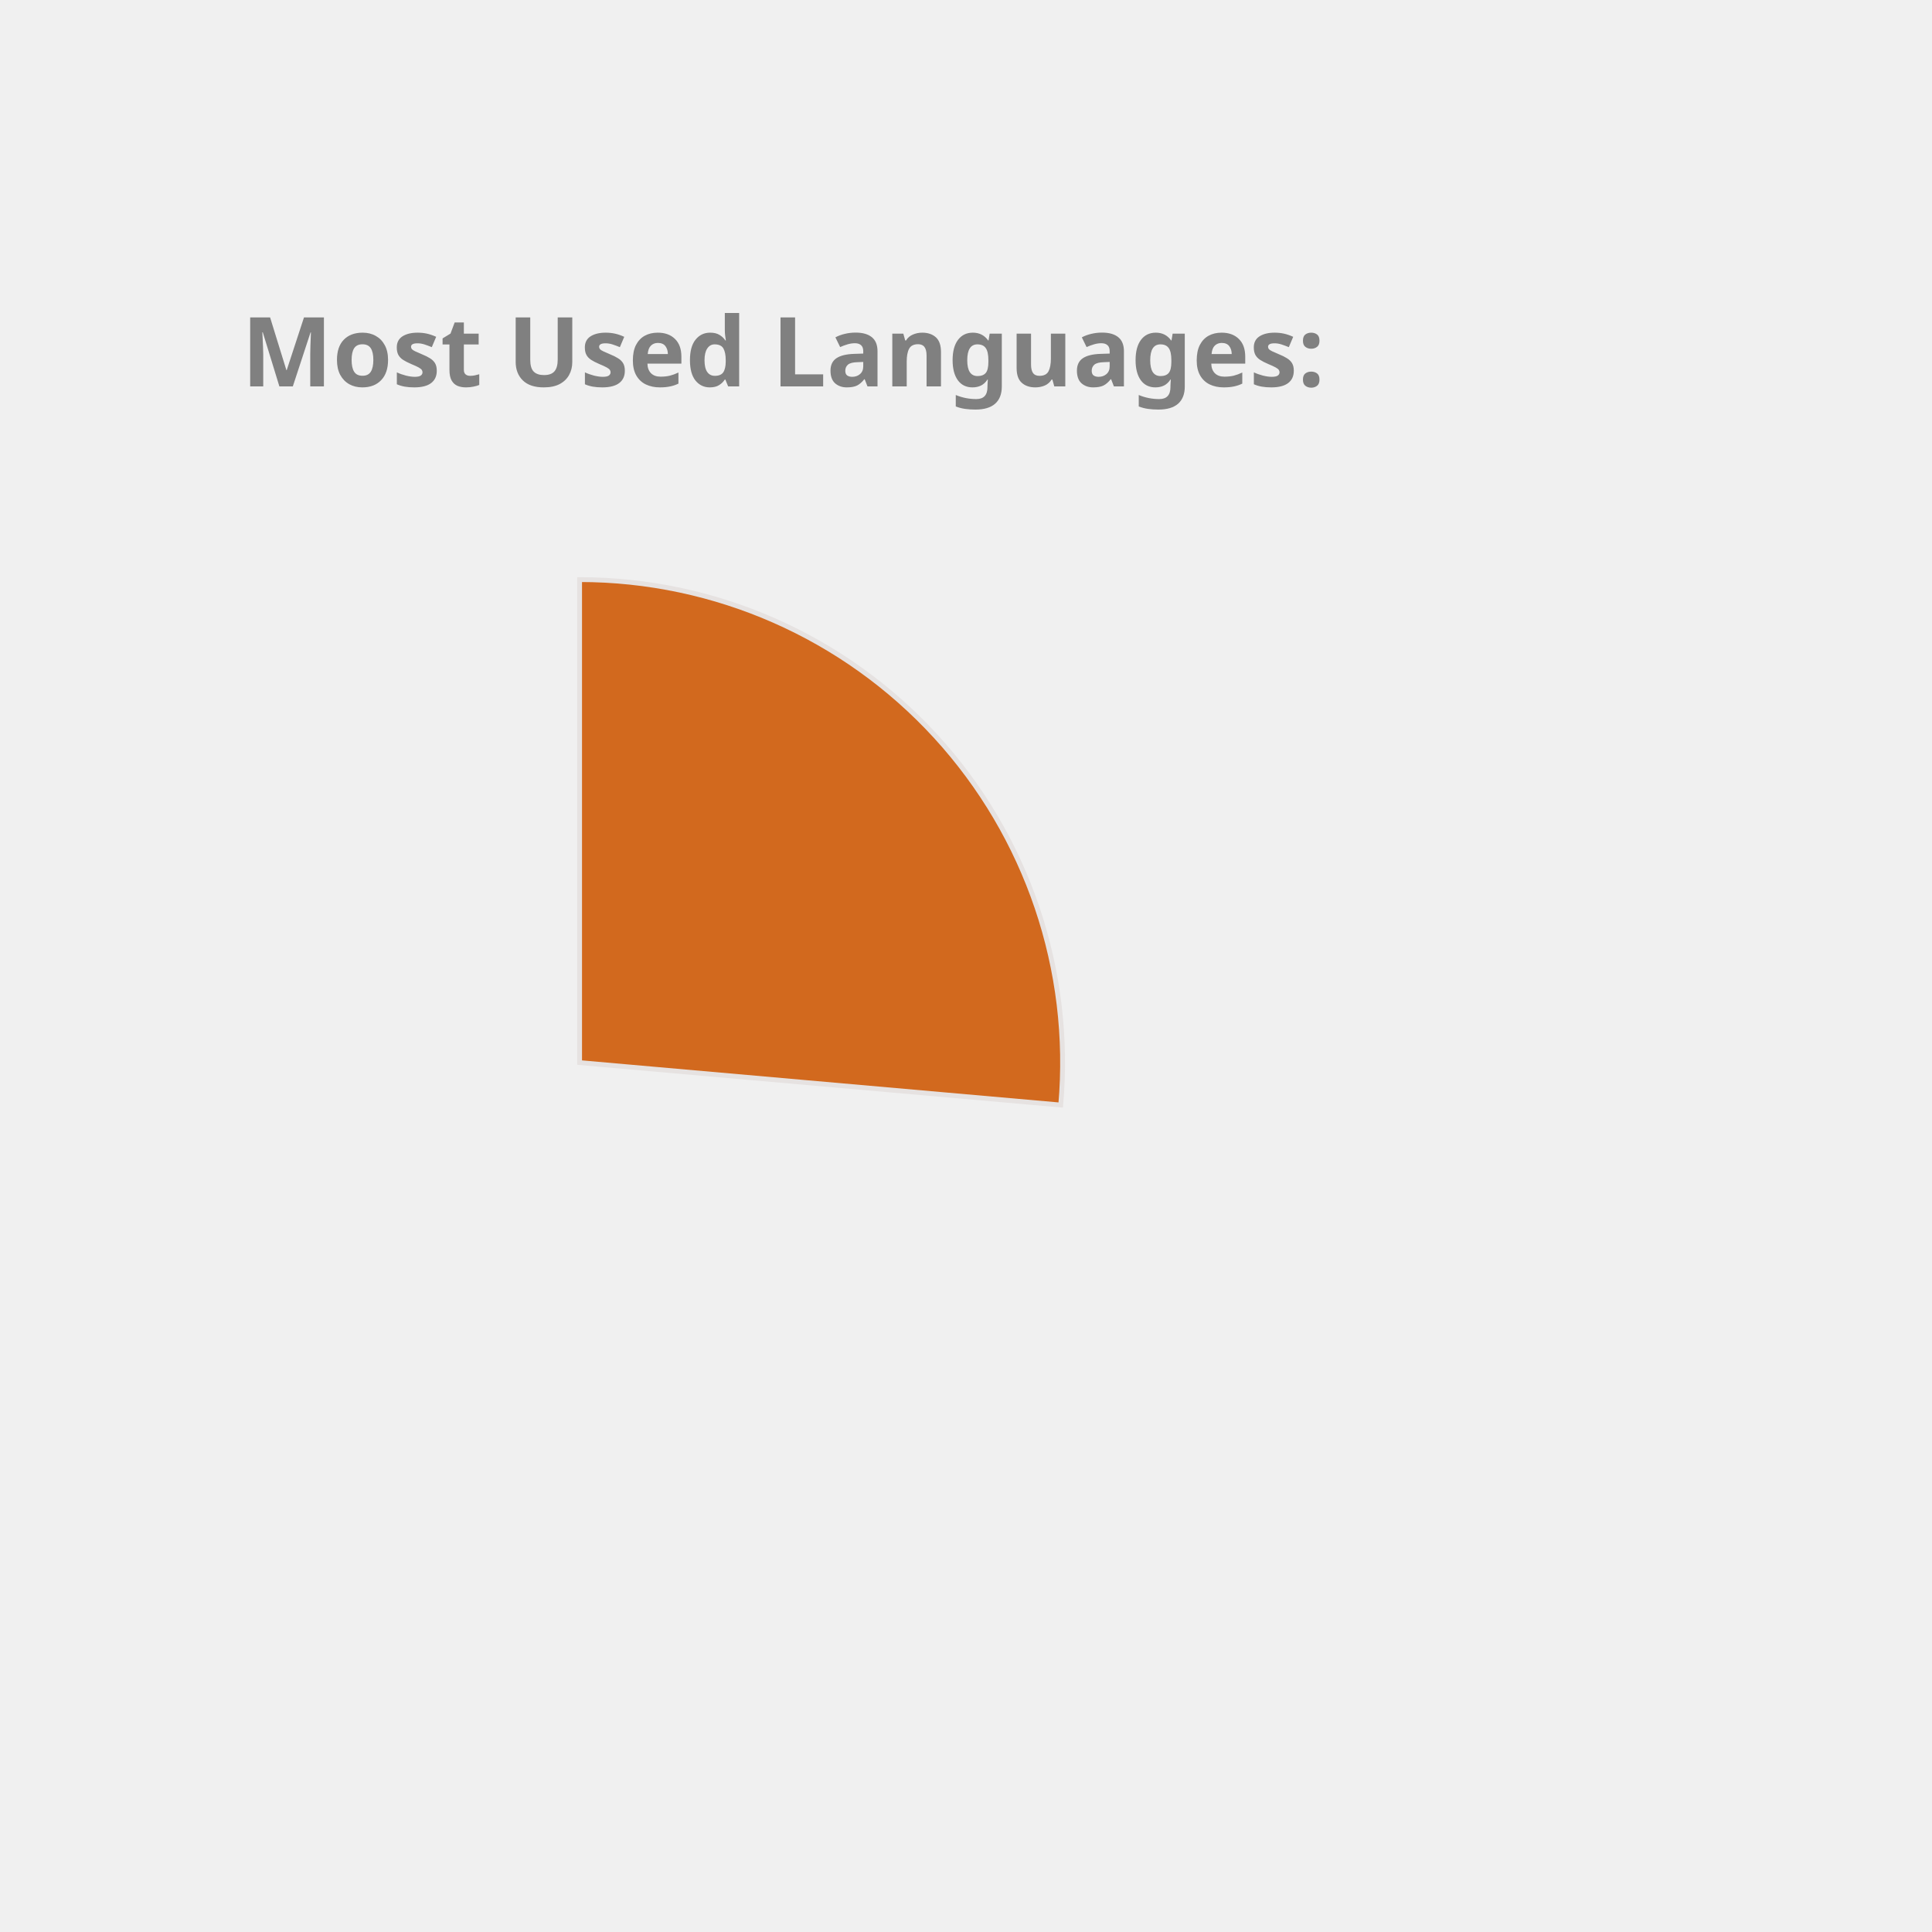
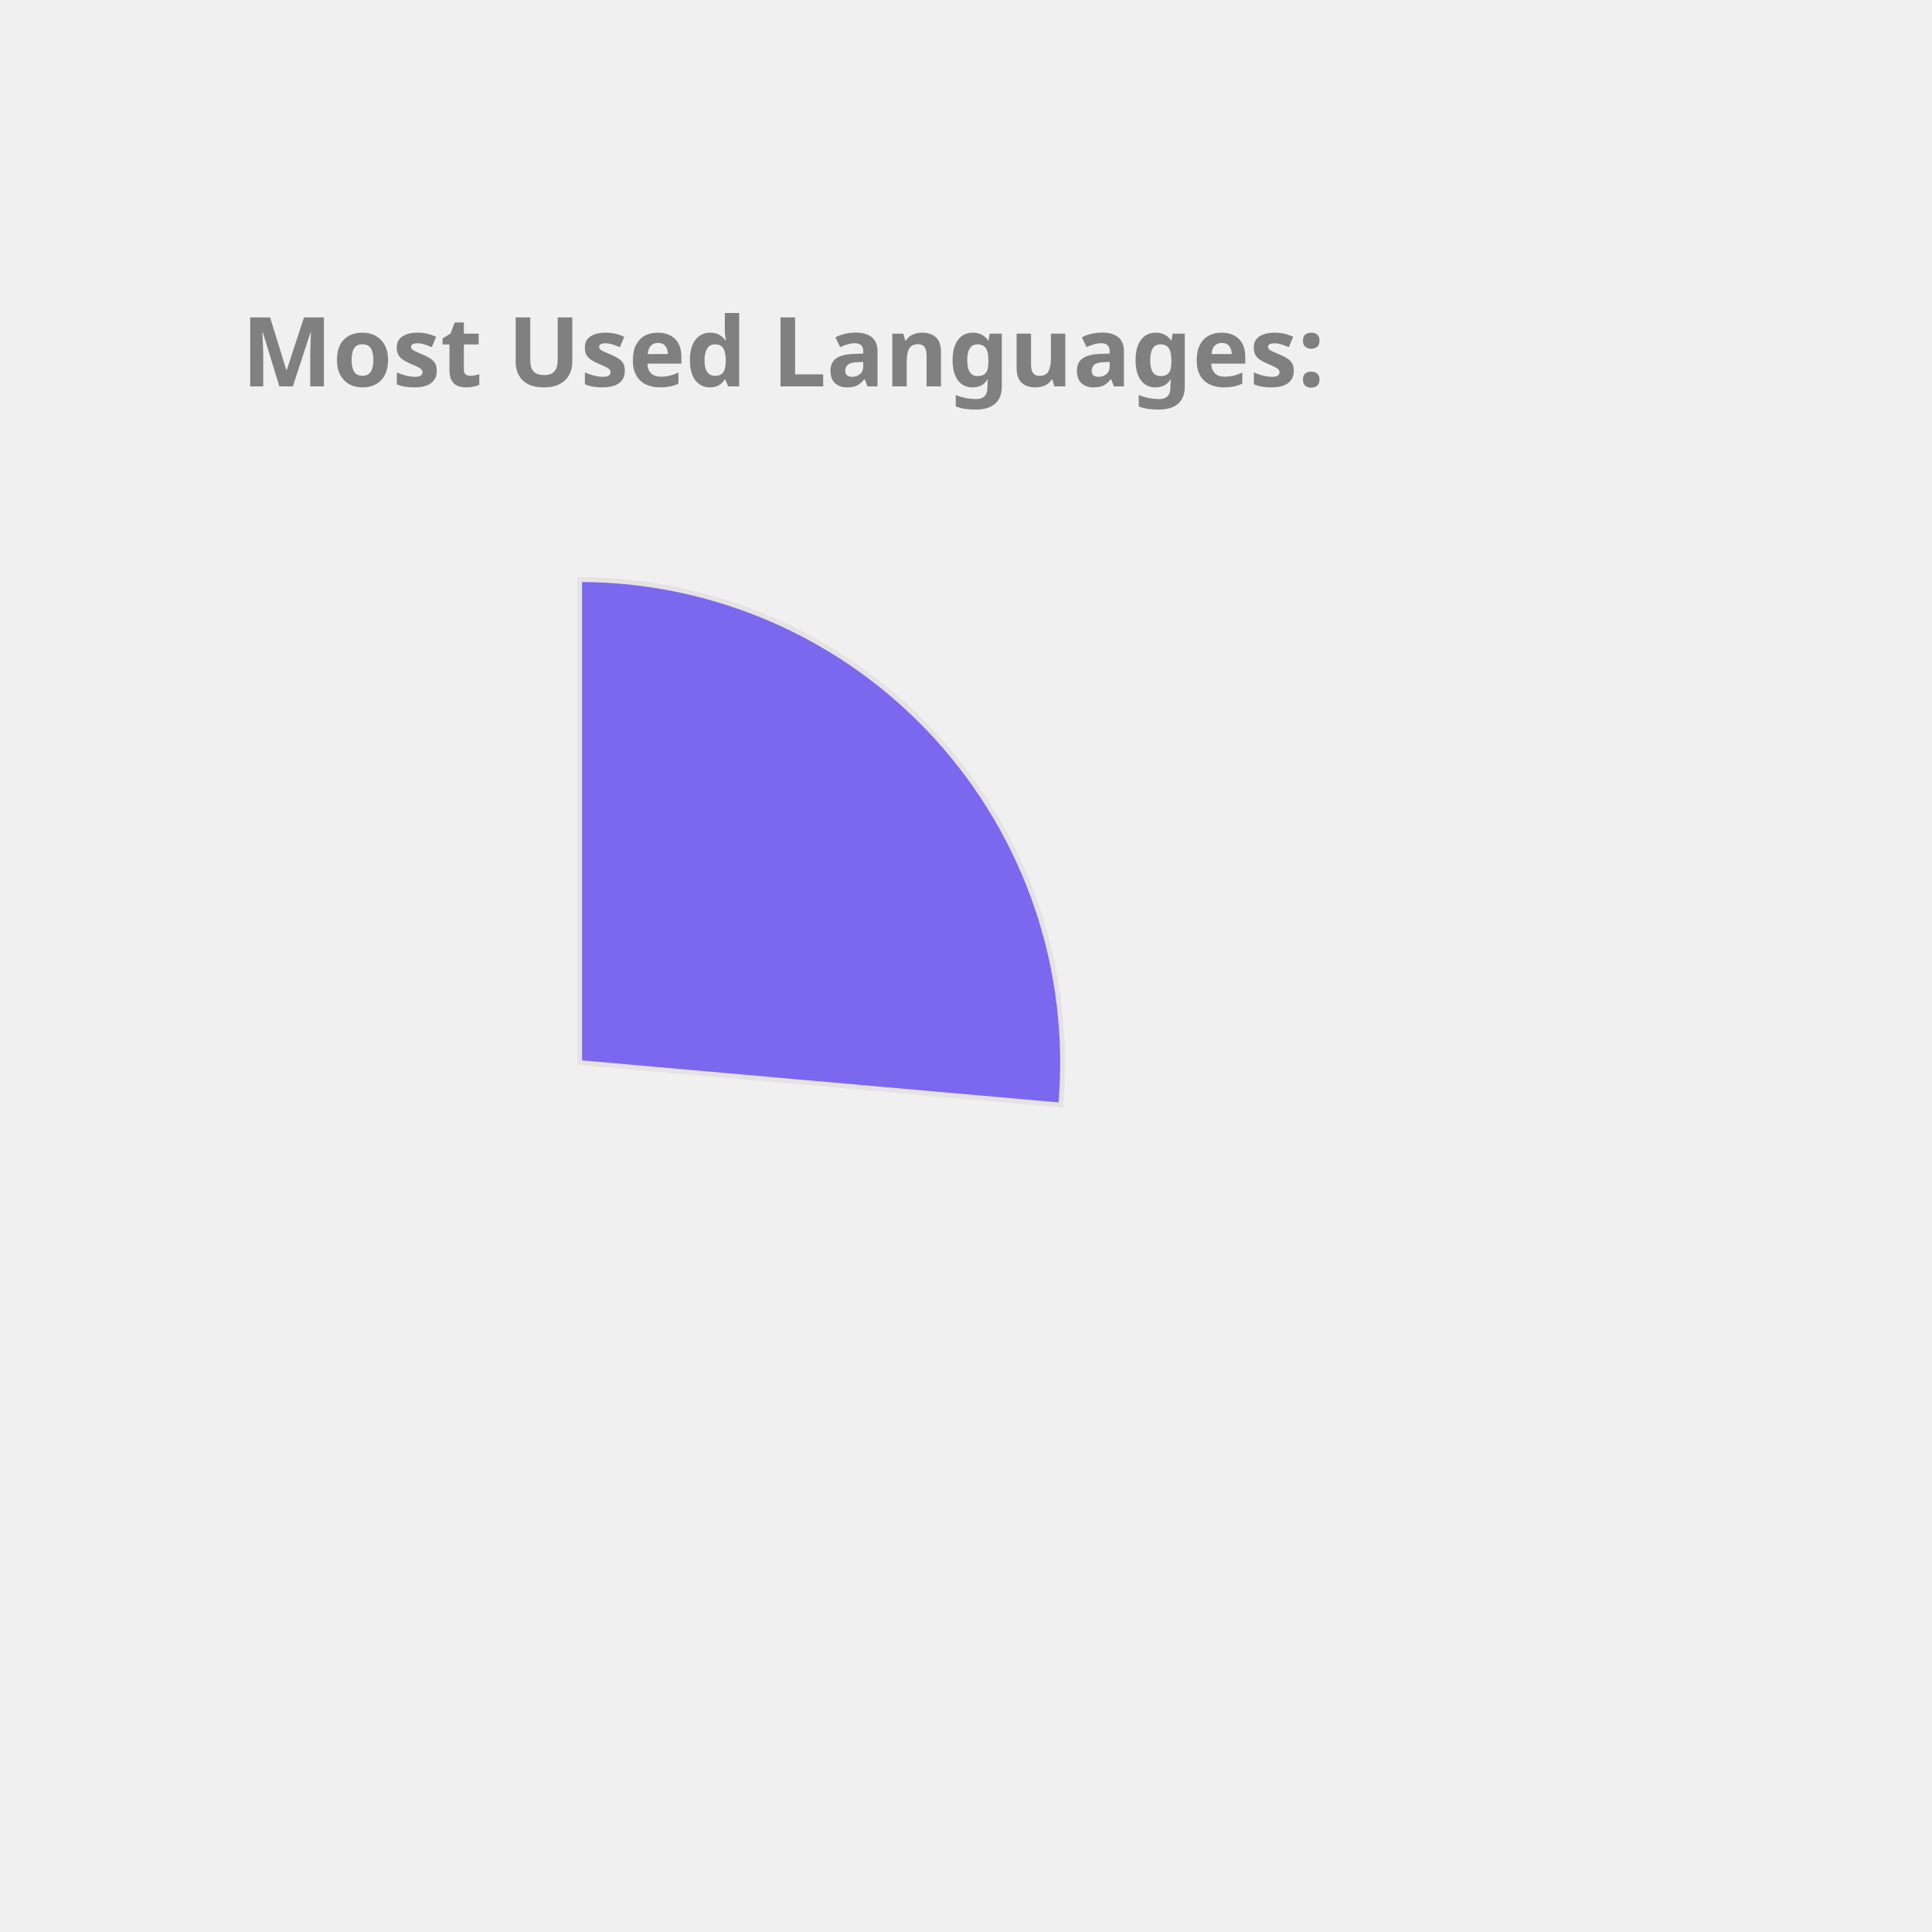
<svg xmlns="http://www.w3.org/2000/svg" height="350px" width="350px" viewBox="0 0 400 400">
  <style> 
        .label {
                font: bold 20px sans-serif;
                color: #404040;
                -webkit-text-stroke: 1px white;
        }

        path {
                stroke: #E6E2E1;
                stroke-width: 1px;
                transform: translate(60px, 100px);
        }

        .path_1 {
                animation: fadeIn 5s linear forwards;
        }

        .path_2 {
                transform: scale(0);
                animation: fadeIn 5s linear forwards 5s;
        }


        
        .path_3 {
                transform: scale(0);
                animation: fadeIn 5s linear forwards 10s;
        }


        .path_4 {
                transform: scale(0);
                animation: fadeIn 5s linear forwards 15s;
        }

        .path_5 {
                transform: scale(0);
                animation: fadeIn 5s linear forwards 20s;
        }

        .path_6 {
                transform: scale(0);
                animation: fadeIn 5s linear forwards 25s;
        }

        .path_7 {
                transform: scale(0);
                animation: fadeIn 5s linear forwards 30s;
        }

        .path_8 {
                transform: scale(0);
                animation: fadeIn 5s linear forwards 35s;
        }

        .path_9 {
                transform: scale(0);
                animation: fadeIn 5s linear forwards 40s;
        }

        .path_10 {
                transform: scale(0);
                animation: fadeIn 5s linear forwards 45s;
        }

        @keyframes fadeIn {
                0% {                        
                        transform: translate(250px, 300px) rotate(0deg) scale(0);
                        
                }
                50% {
                        transform: translate(150px, 220px) rotate(180deg) scale(0.5);
                        
                }
                
                100% {
                        transform: translate(60px, 120px) rotate(360deg) scale(1);
                        
                }
        }
        .txt_1 {
                opacity: 0;
                animation: txtShow 5s linear forwards 0s;
        }

        .txt_2 {
                opacity: 0;
                animation: txtShow 5s linear forwards 5s;
        }

        .txt_3 {
                opacity: 0;
                animation: txtShow 5s linear forwards 10s;
        }

        .txt_4 {
                opacity: 0;
                animation: txtShow 5s linear forwards 15s;
        }

        .txt_5 {
                opacity: 0;
                animation: txtShow 5s linear forwards 20s;
        }

        .txt_6 {
                opacity: 0;
                animation: txtShow 5s linear forwards 25s;
        }

        .txt_7 {
                opacity: 0;
                animation: txtShow 5s linear forwards 30s;
        }

        .txt_8 {
                opacity: 0;
                animation: txtShow 5s linear forwards 35s;
        }

        .txt_9 {
                opacity: 0;
                animation: txtShow 5s linear forwards 40s;
        }

        .txt_10 {
                opacity: 0;
                animation: txtShow 5s linear forwards 45s;
        }

        @keyframes txtShow {
                0% {                        
                        opacity: 0;
                        transform: translate(0px, 0px) scale(0);
                }
                100% {
                        opacity: 1;
                        transform: translate(0px, 0px) scale(1);
                        
                }
        }
</style>
-   <path class="path_1" d="M 60,120 L 60,20 A 100,100 0 0 1 159.613,128.785 Z" fill="Chocolate" stroke="#fff" stroke-width="2" />
-   <text class="txt_1" x="260" y="150" fill="Chocolate" stroke="Chocolate" stroke-width="1">Kotlin</text>
-   <path class="path_2" d="M 60,120 L 159.613,128.785 A 100,100 0 0 1 65.024,219.874 Z" fill="RoyalBlue" stroke="#fff" stroke-width="2" />
-   <text class="txt_2" x="260" y="170" fill="RoyalBlue" stroke="RoyalBlue" stroke-width="1">JavaScript</text>
-   <path class="path_3" d="M 60,120 L 65.024,219.874 A 100,100 0 0 1 -28.229,167.07 Z" fill="MediumSlateBlue" stroke="#fff" stroke-width="2" />
-   <text class="txt_3" x="260" y="190" fill="MediumSlateBlue" stroke="MediumSlateBlue" stroke-width="1">TypeScript</text>
-   <path class="path_4" d="M 60,120 L -28.229,167.07 A 100,100 0 0 1 -36.372,93.31 Z" fill="Orange" stroke="#fff" stroke-width="2" />
-   <text class="txt_4" x="260" y="210" fill="Orange" stroke="Orange" stroke-width="1">Java</text>
+   <path class="path_1" d="M 60,120 L 60,20 A 100,100 0 0 1 159.613,128.785 Z" fill="MediumSlateBlue" stroke="#fff" stroke-width="2" />
+   <text class="txt_1" x="260" y="150" fill="MediumSlateBlue" stroke="MediumSlateBlue" stroke-width="1">Kotlin</text>
+   <path class="path_2" d="M 60,120 L 159.613,128.785 A 100,100 0 0 1 65.024,219.874 Z" fill="MediumAquaMarine" stroke="#fff" stroke-width="2" />
+   <text class="txt_2" x="260" y="170" fill="MediumAquaMarine" stroke="MediumAquaMarine" stroke-width="1">JavaScript</text>
+   <path class="path_3" d="M 60,120 L 65.024,219.874 A 100,100 0 0 1 -28.229,167.07 Z" fill="Orchid" stroke="#fff" stroke-width="2" />
+   <text class="txt_3" x="260" y="190" fill="Orchid" stroke="Orchid" stroke-width="1">TypeScript</text>
+   <path class="path_4" d="M 60,120 L -28.229,167.07 A 100,100 0 0 1 -36.372,93.31 Z" fill="Tan" stroke="#fff" stroke-width="2" />
+   <text class="txt_4" x="260" y="210" fill="Tan" stroke="Tan" stroke-width="1">Java</text>
  <path class="path_5" d="M 60,120 L -36.372,93.31 A 100,100 0 0 1 -6.601,45.406 Z" fill="SteelBlue" stroke="#fff" stroke-width="2" />
  <text class="txt_5" x="260" y="230" fill="SteelBlue" stroke="SteelBlue" stroke-width="1">Python</text>
-   <path class="path_6" d="M 60,120 L -6.601,45.406 A 100,100 0 0 1 19.135,28.731 Z" fill="DarkKhaki" stroke="#fff" stroke-width="2" />
-   <text class="txt_6" x="260" y="250" fill="DarkKhaki" stroke="DarkKhaki" stroke-width="1">Rust</text>
-   <path class="path_7" d="M 60,120 L 19.135,28.731 A 100,100 0 0 1 48.09,20.712 Z" fill="Tan" stroke="#fff" stroke-width="2" />
-   <text class="txt_7" x="260" y="270" fill="Tan" stroke="Tan" stroke-width="1">HTML</text>
+   <path class="path_6" d="M 60,120 L -6.601,45.406 A 100,100 0 0 1 19.135,28.731 Z" fill="Gold" stroke="#fff" stroke-width="2" />
+   <text class="txt_6" x="260" y="250" fill="Gold" stroke="Gold" stroke-width="1">Rust</text>
+   <path class="path_7" d="M 60,120 L 19.135,28.731 A 100,100 0 0 1 48.09,20.712 Z" fill="Orange" stroke="#fff" stroke-width="2" />
+   <text class="txt_7" x="260" y="270" fill="Orange" stroke="Orange" stroke-width="1">HTML</text>
  <path class="path_8" d="M 60,120 L 48.09,20.712 A 100,100 0 0 1 57.487,20.032 Z" fill="DodgerBlue" stroke="#fff" stroke-width="2" />
  <text class="txt_8" x="260" y="290" fill="DodgerBlue" stroke="DodgerBlue" stroke-width="1">CSS</text>
-   <path class="path_9" d="M 60,120 L 57.487,20.032 A 100,100 0 0 1 58.743,20.008 Z" fill="IndianRed" stroke="#fff" stroke-width="2" />
-   <text class="txt_9" x="260" y="310" fill="IndianRed" stroke="IndianRed" stroke-width="1">Shell</text>
-   <path class="path_10" d="M 60,120 L 58.743,20.008 A 100,100 0 0 1 59.372,20.002 Z" fill="MediumAquaMarine" stroke="#fff" stroke-width="2" />
-   <text class="txt_10" x="260" y="330" fill="MediumAquaMarine" stroke="MediumAquaMarine" stroke-width="1">Dockerfile</text>
+   <path class="path_9" d="M 60,120 L 57.487,20.032 A 100,100 0 0 1 58.743,20.008 Z" fill="RosyBrown" stroke="#fff" stroke-width="2" />
+   <text class="txt_9" x="260" y="310" fill="RosyBrown" stroke="RosyBrown" stroke-width="1">Shell</text>
+   <path class="path_10" d="M 60,120 L 58.743,20.008 A 100,100 0 0 1 59.372,20.002 Z" fill="RoyalBlue" stroke="#fff" stroke-width="2" />
+   <text class="txt_10" x="260" y="330" fill="RoyalBlue" stroke="RoyalBlue" stroke-width="1">Dockerfile</text>
  <g class="label">
    <text x="50" y="80" fill="grey">Most Used Languages:</text>
  </g>
</svg>
